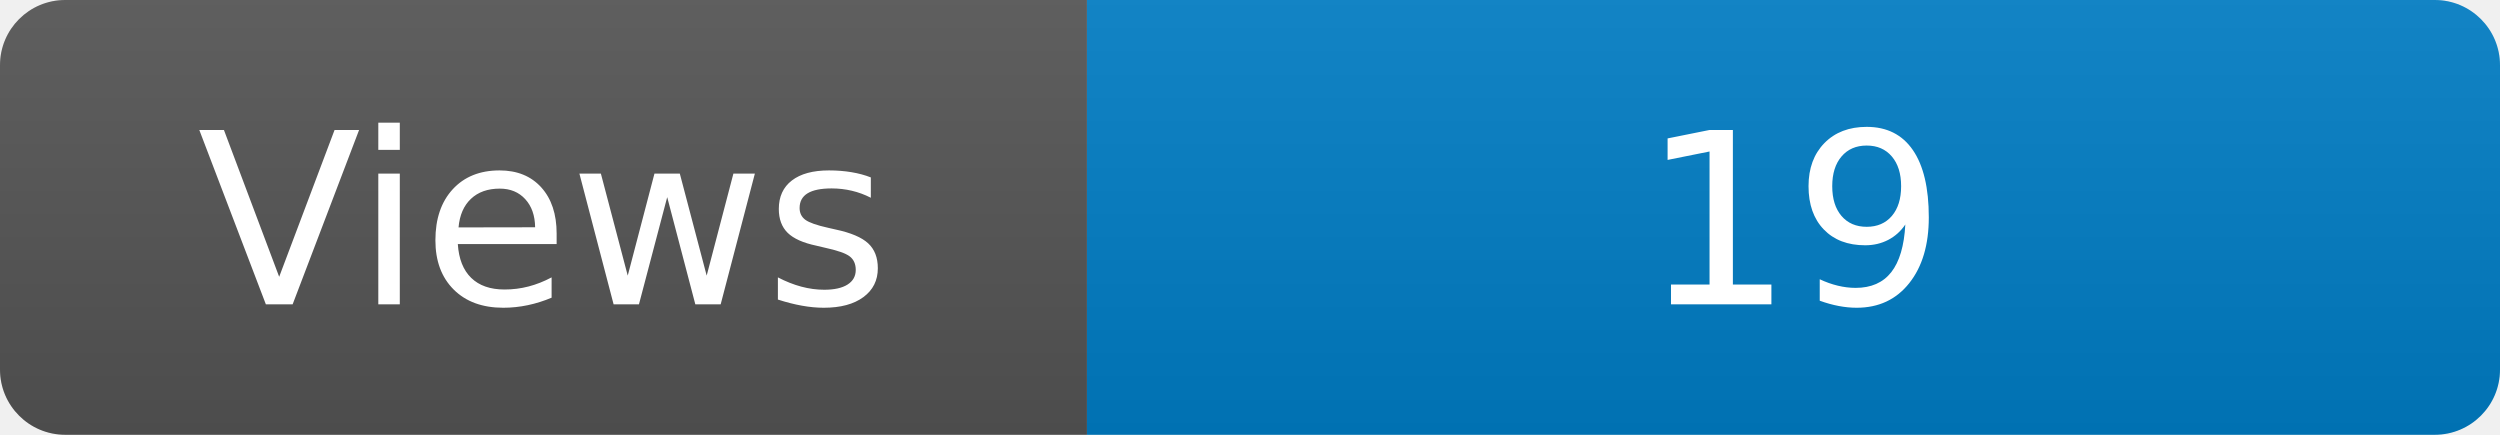
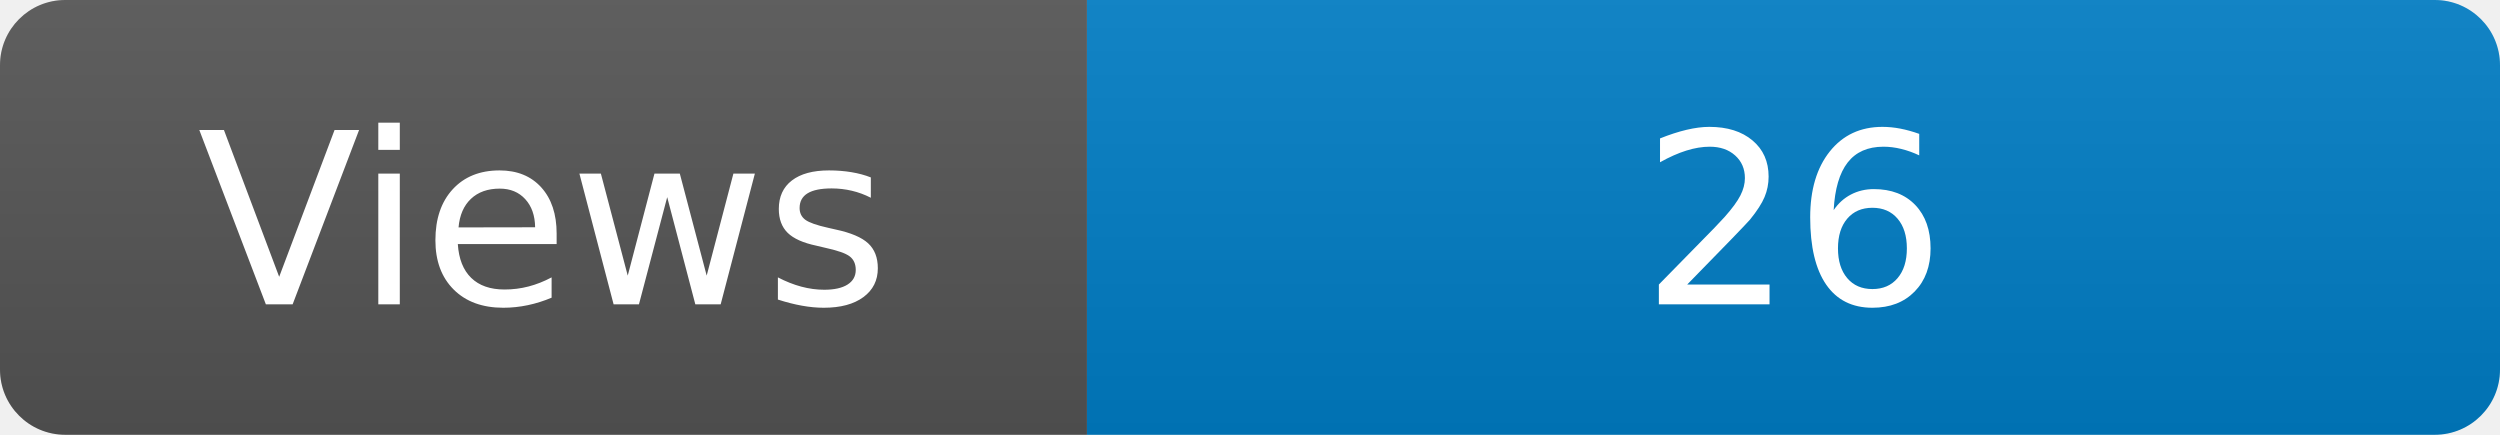
<svg xmlns="http://www.w3.org/2000/svg" width="115" height="20" role="img" aria-label="Maintained?: yes">
  <linearGradient id="s" x2="0" y2="100%">
    <stop offset="0" stop-color="#bbb" stop-opacity=".1" />
    <stop offset="1" stop-opacity=".1" />
  </linearGradient>
  <clipPath id="r">
    <rect width="115" height="20" rx="3" fill="#fff" />
  </clipPath>
  <g clip-path="url(#r)">
    <rect width="50" height="20" fill="#555" />
    <rect x="50" width="160" height="20" fill="#007ec6" />
    <rect width="115" height="20" fill="url(#s)" />
  </g>
  <g fill="#fff" text-anchor="middle" font-family="Verdana,Geneva,DejaVu Sans,sans-serif" font-size="110">
    <text x="250" y="140" transform="scale(.1)" fill="#fff">Views</text>
-     <text x="825" y="140" transform="scale(.1)" fill="#fff">19</text>
+     <text x="825" y="140" transform="scale(.1)" fill="#fff">26</text>
  </g>
</svg>
